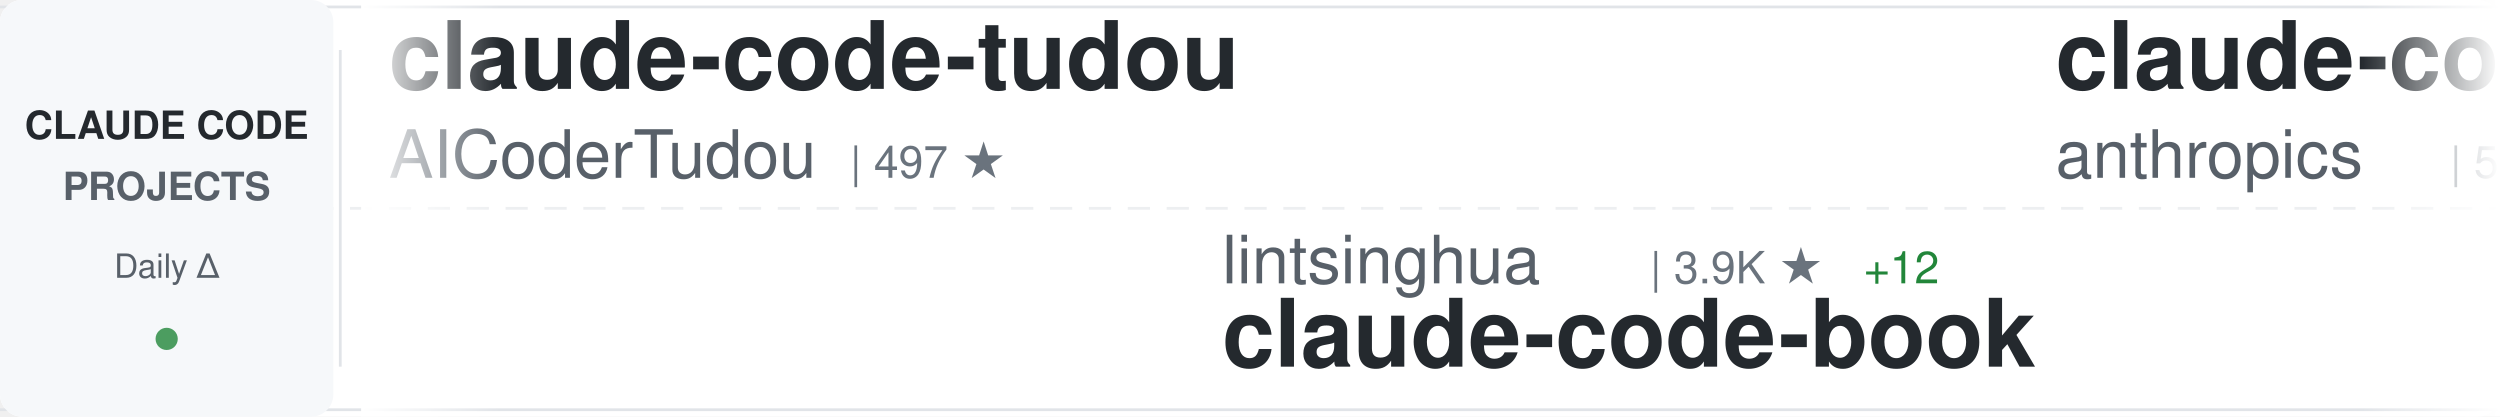
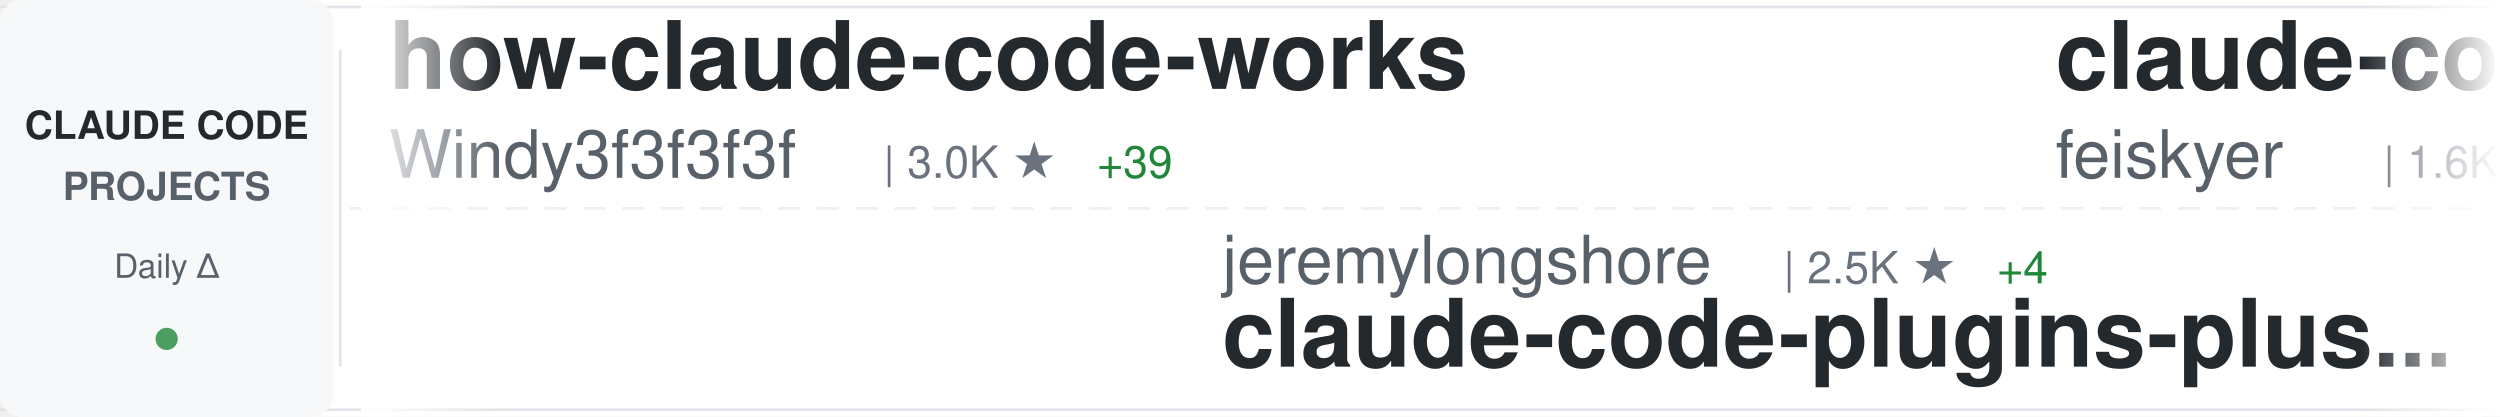
<svg xmlns="http://www.w3.org/2000/svg" width="900" height="150">
  <defs>
    <linearGradient id="awesomeLeftFade" x1="0%" y1="0%" x2="100%" y2="0%">
      <stop offset="0%" style="stop-color:#ffffff;stop-opacity:1" />
      <stop offset="100%" style="stop-color:#ffffff;stop-opacity:0" />
    </linearGradient>
    <linearGradient id="awesomeRightFade" x1="0%" y1="0%" x2="100%" y2="0%">
      <stop offset="0%" style="stop-color:#ffffff;stop-opacity:0" />
      <stop offset="100%" style="stop-color:#ffffff;stop-opacity:1" />
    </linearGradient>
  </defs>
  <rect width="900" height="150" fill="#ffffff" rx="8" />
  <rect x="0" y="2" width="900" height="1" fill="#e1e4e8" />
  <rect x="0" y="147" width="900" height="1" fill="#e1e4e8" />
  <line x1="0" y1="75" x2="900" y2="75" stroke="#e1e4e8" stroke-width="1" stroke-dasharray="8 6" opacity="0.6" />
  <rect x="0" y="0" width="120" height="150" fill="#f6f8fa" rx="8" />
  <text x="60" y="50" font-family="-apple-system, BlinkMacSystemFont, 'Segoe UI', Helvetica, Arial, sans-serif" font-size="14" font-weight="600" fill="#24292e" text-anchor="middle">CLAUDE CODE</text>
  <text x="60" y="72" font-family="-apple-system, BlinkMacSystemFont, 'Segoe UI', Helvetica, Arial, sans-serif" font-size="14" font-weight="600" fill="#586069" text-anchor="middle">PROJECTS</text>
  <text x="60" y="100" font-family="-apple-system, BlinkMacSystemFont, 'Segoe UI', Helvetica, Arial, sans-serif" font-size="12" font-weight="500" fill="#586069" text-anchor="middle">Daily Δ</text>
  <circle cx="60" cy="122" r="4" fill="#22863a" opacity="0.8" />
  <rect x="122" y="18" width="1" height="114" fill="#e1e4e8" />
  <clipPath id="awesomeTickerClip">
    <rect x="130" y="0" width="770" height="150" />
  </clipPath>
  <g clip-path="url(#awesomeTickerClip)">
    <g id="awesomeTickerItems">
      <animateTransform attributeName="transform" attributeType="XML" type="translate" from="0 0" to="-3000 0" dur="54s" repeatCount="indefinite" />
      <g transform="translate(0, 0)">
-         <text x="140" y="32" font-family="-apple-system, BlinkMacSystemFont, 'Segoe UI', Helvetica, Arial, sans-serif" font-size="34" font-weight="600" fill="#24292e">claude-code-tudou</text>
-         <text x="140" y="64" font-family="-apple-system, BlinkMacSystemFont, 'Segoe UI', Helvetica, Arial, sans-serif" font-size="24" font-weight="400" fill="#586069">AICoderTudou</text>
-         <text x="306" y="64" font-family="-apple-system, BlinkMacSystemFont, 'Segoe UI', Helvetica, Arial, sans-serif" font-size="16" font-weight="500" fill="#6a737d">| 497 ★</text>
+         <text x="140" y="32" font-family="-apple-system, BlinkMacSystemFont, 'Segoe UI', Helvetica, Arial, sans-serif" font-size="34" font-weight="600" fill="#24292e">how-claude-code-works</text>
+         <text x="140" y="64" font-family="-apple-system, BlinkMacSystemFont, 'Segoe UI', Helvetica, Arial, sans-serif" font-size="24" font-weight="400" fill="#586069">Windy3f3f3f3f</text>
+         <text x="318" y="64" font-family="-apple-system, BlinkMacSystemFont, 'Segoe UI', Helvetica, Arial, sans-serif" font-size="16" font-weight="500" fill="#6a737d">| 3.0K ★</text>
+         <text x="395" y="64" font-family="-apple-system, BlinkMacSystemFont, 'Segoe UI', Helvetica, Arial, sans-serif" font-size="16" font-weight="500" fill="#22863a"> +39</text>
      </g>
      <g transform="translate(300, 0)">
-         <text x="140" y="102" font-family="-apple-system, BlinkMacSystemFont, 'Segoe UI', Helvetica, Arial, sans-serif" font-size="24" font-weight="400" fill="#586069">lintsinghua</text>
-         <text x="294" y="102" font-family="-apple-system, BlinkMacSystemFont, 'Segoe UI', Helvetica, Arial, sans-serif" font-size="16" font-weight="500" fill="#6a737d">| 3.9K ★</text>
-         <text x="371" y="102" font-family="-apple-system, BlinkMacSystemFont, 'Segoe UI', Helvetica, Arial, sans-serif" font-size="16" font-weight="500" fill="#22863a"> +12</text>
-         <text x="140" y="132" font-family="-apple-system, BlinkMacSystemFont, 'Segoe UI', Helvetica, Arial, sans-serif" font-size="34" font-weight="600" fill="#24292e">claude-code-book</text>
+         <text x="140" y="102" font-family="-apple-system, BlinkMacSystemFont, 'Segoe UI', Helvetica, Arial, sans-serif" font-size="24" font-weight="400" fill="#586069">jeremylongshore</text>
+         <text x="342" y="102" font-family="-apple-system, BlinkMacSystemFont, 'Segoe UI', Helvetica, Arial, sans-serif" font-size="16" font-weight="500" fill="#6a737d">| 2.5K ★</text>
+         <text x="419" y="102" font-family="-apple-system, BlinkMacSystemFont, 'Segoe UI', Helvetica, Arial, sans-serif" font-size="16" font-weight="500" fill="#22863a"> +4</text>
+         <text x="140" y="132" font-family="-apple-system, BlinkMacSystemFont, 'Segoe UI', Helvetica, Arial, sans-serif" font-size="34" font-weight="600" fill="#24292e">claude-code-plugins-plus...</text>
      </g>
      <g transform="translate(600, 0)">
-         <text x="140" y="32" font-family="-apple-system, BlinkMacSystemFont, 'Segoe UI', Helvetica, Arial, sans-serif" font-size="34" font-weight="600" fill="#24292e">claude-code-security-rev...</text>
-         <text x="140" y="64" font-family="-apple-system, BlinkMacSystemFont, 'Segoe UI', Helvetica, Arial, sans-serif" font-size="24" font-weight="400" fill="#586069">anthropics</text>
-         <text x="282" y="64" font-family="-apple-system, BlinkMacSystemFont, 'Segoe UI', Helvetica, Arial, sans-serif" font-size="16" font-weight="500" fill="#6a737d">| 5.5K ★</text>
-         <text x="359" y="64" font-family="-apple-system, BlinkMacSystemFont, 'Segoe UI', Helvetica, Arial, sans-serif" font-size="16" font-weight="500" fill="#22863a"> +14</text>
+         <text x="140" y="32" font-family="-apple-system, BlinkMacSystemFont, 'Segoe UI', Helvetica, Arial, sans-serif" font-size="34" font-weight="600" fill="#24292e">claude-code-settings</text>
+         <text x="140" y="64" font-family="-apple-system, BlinkMacSystemFont, 'Segoe UI', Helvetica, Arial, sans-serif" font-size="24" font-weight="400" fill="#586069">feiskyer</text>
+         <text x="258" y="64" font-family="-apple-system, BlinkMacSystemFont, 'Segoe UI', Helvetica, Arial, sans-serif" font-size="16" font-weight="500" fill="#6a737d">| 1.6K ★</text>
+         <text x="335" y="64" font-family="-apple-system, BlinkMacSystemFont, 'Segoe UI', Helvetica, Arial, sans-serif" font-size="16" font-weight="500" fill="#22863a"> +1</text>
      </g>
      <g transform="translate(900, 0)">
-         <text x="140" y="102" font-family="-apple-system, BlinkMacSystemFont, 'Segoe UI', Helvetica, Arial, sans-serif" font-size="24" font-weight="400" fill="#586069">oboard</text>
-         <text x="234" y="102" font-family="-apple-system, BlinkMacSystemFont, 'Segoe UI', Helvetica, Arial, sans-serif" font-size="16" font-weight="500" fill="#6a737d">| 3.2K ★</text>
-         <text x="140" y="132" font-family="-apple-system, BlinkMacSystemFont, 'Segoe UI', Helvetica, Arial, sans-serif" font-size="34" font-weight="600" fill="#24292e">claude-code-rev</text>
+         <text x="140" y="102" font-family="-apple-system, BlinkMacSystemFont, 'Segoe UI', Helvetica, Arial, sans-serif" font-size="24" font-weight="400" fill="#586069">musistudio</text>
+         <text x="282" y="102" font-family="-apple-system, BlinkMacSystemFont, 'Segoe UI', Helvetica, Arial, sans-serif" font-size="16" font-weight="500" fill="#6a737d">| 35.6K ★</text>
+         <text x="368" y="102" font-family="-apple-system, BlinkMacSystemFont, 'Segoe UI', Helvetica, Arial, sans-serif" font-size="16" font-weight="500" fill="#22863a"> +29</text>
+         <text x="140" y="132" font-family="-apple-system, BlinkMacSystemFont, 'Segoe UI', Helvetica, Arial, sans-serif" font-size="34" font-weight="600" fill="#24292e">claude-code-router</text>
      </g>
      <g transform="translate(1200, 0)">
-         <text x="140" y="32" font-family="-apple-system, BlinkMacSystemFont, 'Segoe UI', Helvetica, Arial, sans-serif" font-size="34" font-weight="600" fill="#24292e">ClaudeCodeAgents</text>
-         <text x="140" y="64" font-family="-apple-system, BlinkMacSystemFont, 'Segoe UI', Helvetica, Arial, sans-serif" font-size="24" font-weight="400" fill="#586069">darcyegb</text>
-         <text x="258" y="64" font-family="-apple-system, BlinkMacSystemFont, 'Segoe UI', Helvetica, Arial, sans-serif" font-size="16" font-weight="500" fill="#6a737d">| 743 ★</text>
+         <text x="140" y="32" font-family="-apple-system, BlinkMacSystemFont, 'Segoe UI', Helvetica, Arial, sans-serif" font-size="34" font-weight="600" fill="#24292e">claude-code</text>
+         <text x="140" y="64" font-family="-apple-system, BlinkMacSystemFont, 'Segoe UI', Helvetica, Arial, sans-serif" font-size="24" font-weight="400" fill="#586069">yasasbanukaofficial</text>
+         <text x="390" y="64" font-family="-apple-system, BlinkMacSystemFont, 'Segoe UI', Helvetica, Arial, sans-serif" font-size="16" font-weight="500" fill="#6a737d">| 3.6K ★</text>
+         <text x="467" y="64" font-family="-apple-system, BlinkMacSystemFont, 'Segoe UI', Helvetica, Arial, sans-serif" font-size="16" font-weight="500" fill="#22863a"> +6</text>
      </g>
      <g transform="translate(1500, 0)">
-         <text x="140" y="102" font-family="-apple-system, BlinkMacSystemFont, 'Segoe UI', Helvetica, Arial, sans-serif" font-size="24" font-weight="400" fill="#586069">kodu-ai</text>
-         <text x="246" y="102" font-family="-apple-system, BlinkMacSystemFont, 'Segoe UI', Helvetica, Arial, sans-serif" font-size="16" font-weight="500" fill="#6a737d">| 5.3K ★</text>
-         <text x="140" y="132" font-family="-apple-system, BlinkMacSystemFont, 'Segoe UI', Helvetica, Arial, sans-serif" font-size="34" font-weight="600" fill="#24292e">claude-coder</text>
+         <text x="140" y="102" font-family="-apple-system, BlinkMacSystemFont, 'Segoe UI', Helvetica, Arial, sans-serif" font-size="24" font-weight="400" fill="#586069">alejandrobalderas</text>
+         <text x="366" y="102" font-family="-apple-system, BlinkMacSystemFont, 'Segoe UI', Helvetica, Arial, sans-serif" font-size="16" font-weight="500" fill="#6a737d">| 2.4K ★</text>
+         <text x="443" y="102" font-family="-apple-system, BlinkMacSystemFont, 'Segoe UI', Helvetica, Arial, sans-serif" font-size="16" font-weight="500" fill="#22863a"> +7</text>
+         <text x="140" y="132" font-family="-apple-system, BlinkMacSystemFont, 'Segoe UI', Helvetica, Arial, sans-serif" font-size="34" font-weight="600" fill="#24292e">claude-code-from-source</text>
      </g>
      <g transform="translate(1800, 0)">
-         <text x="140" y="32" font-family="-apple-system, BlinkMacSystemFont, 'Segoe UI', Helvetica, Arial, sans-serif" font-size="34" font-weight="600" fill="#24292e">claude-code-templates</text>
-         <text x="140" y="64" font-family="-apple-system, BlinkMacSystemFont, 'Segoe UI', Helvetica, Arial, sans-serif" font-size="24" font-weight="400" fill="#586069">davila7</text>
-         <text x="246" y="64" font-family="-apple-system, BlinkMacSystemFont, 'Segoe UI', Helvetica, Arial, sans-serif" font-size="16" font-weight="500" fill="#6a737d">| 28.5K ★</text>
-         <text x="332" y="64" font-family="-apple-system, BlinkMacSystemFont, 'Segoe UI', Helvetica, Arial, sans-serif" font-size="16" font-weight="500" fill="#22863a"> +18</text>
+         <text x="140" y="32" font-family="-apple-system, BlinkMacSystemFont, 'Segoe UI', Helvetica, Arial, sans-serif" font-size="34" font-weight="600" fill="#24292e">claude-code</text>
+         <text x="140" y="64" font-family="-apple-system, BlinkMacSystemFont, 'Segoe UI', Helvetica, Arial, sans-serif" font-size="24" font-weight="400" fill="#586069">claude-code-best</text>
+         <text x="354" y="64" font-family="-apple-system, BlinkMacSystemFont, 'Segoe UI', Helvetica, Arial, sans-serif" font-size="16" font-weight="500" fill="#6a737d">| 20.9K ★</text>
+         <text x="440" y="64" font-family="-apple-system, BlinkMacSystemFont, 'Segoe UI', Helvetica, Arial, sans-serif" font-size="16" font-weight="500" fill="#22863a"> +61</text>
      </g>
      <g transform="translate(2100, 0)">
-         <text x="140" y="102" font-family="-apple-system, BlinkMacSystemFont, 'Segoe UI', Helvetica, Arial, sans-serif" font-size="24" font-weight="400" fill="#586069">RishabhK103</text>
-         <text x="294" y="102" font-family="-apple-system, BlinkMacSystemFont, 'Segoe UI', Helvetica, Arial, sans-serif" font-size="16" font-weight="500" fill="#6a737d">| 100 ★</text>
-         <text x="362" y="102" font-family="-apple-system, BlinkMacSystemFont, 'Segoe UI', Helvetica, Arial, sans-serif" font-size="16" font-weight="500" fill="#22863a"> +1</text>
-         <text x="140" y="132" font-family="-apple-system, BlinkMacSystemFont, 'Segoe UI', Helvetica, Arial, sans-serif" font-size="34" font-weight="600" fill="#24292e">claude-code</text>
+         <text x="140" y="102" font-family="-apple-system, BlinkMacSystemFont, 'Segoe UI', Helvetica, Arial, sans-serif" font-size="24" font-weight="400" fill="#586069">Pimzino</text>
+         <text x="246" y="102" font-family="-apple-system, BlinkMacSystemFont, 'Segoe UI', Helvetica, Arial, sans-serif" font-size="16" font-weight="500" fill="#6a737d">| 3.8K ★</text>
+         <text x="323" y="102" font-family="-apple-system, BlinkMacSystemFont, 'Segoe UI', Helvetica, Arial, sans-serif" font-size="16" font-weight="500" fill="#22863a"> +1</text>
+         <text x="140" y="132" font-family="-apple-system, BlinkMacSystemFont, 'Segoe UI', Helvetica, Arial, sans-serif" font-size="34" font-weight="600" fill="#24292e">claude-code-spec-workflo...</text>
      </g>
      <g transform="translate(2400, 0)">
-         <text x="140" y="32" font-family="-apple-system, BlinkMacSystemFont, 'Segoe UI', Helvetica, Arial, sans-serif" font-size="34" font-weight="600" fill="#24292e">free-claude-code</text>
-         <text x="140" y="64" font-family="-apple-system, BlinkMacSystemFont, 'Segoe UI', Helvetica, Arial, sans-serif" font-size="24" font-weight="400" fill="#586069">Alishahryar1</text>
-         <text x="306" y="64" font-family="-apple-system, BlinkMacSystemFont, 'Segoe UI', Helvetica, Arial, sans-serif" font-size="16" font-weight="500" fill="#6a737d">| 38.8K ★</text>
-         <text x="392" y="64" font-family="-apple-system, BlinkMacSystemFont, 'Segoe UI', Helvetica, Arial, sans-serif" font-size="16" font-weight="500" fill="#22863a"> +206</text>
+         <text x="140" y="32" font-family="-apple-system, BlinkMacSystemFont, 'Segoe UI', Helvetica, Arial, sans-serif" font-size="34" font-weight="600" fill="#24292e">CLIProxyAPI</text>
+         <text x="140" y="64" font-family="-apple-system, BlinkMacSystemFont, 'Segoe UI', Helvetica, Arial, sans-serif" font-size="24" font-weight="400" fill="#586069">router-for-me</text>
+         <text x="318" y="64" font-family="-apple-system, BlinkMacSystemFont, 'Segoe UI', Helvetica, Arial, sans-serif" font-size="16" font-weight="500" fill="#6a737d">| 39.4K ★</text>
+         <text x="404" y="64" font-family="-apple-system, BlinkMacSystemFont, 'Segoe UI', Helvetica, Arial, sans-serif" font-size="16" font-weight="500" fill="#22863a"> +138</text>
      </g>
      <g transform="translate(2700, 0)">
-         <text x="140" y="102" font-family="-apple-system, BlinkMacSystemFont, 'Segoe UI', Helvetica, Arial, sans-serif" font-size="24" font-weight="400" fill="#586069">anthropics</text>
-         <text x="282" y="102" font-family="-apple-system, BlinkMacSystemFont, 'Segoe UI', Helvetica, Arial, sans-serif" font-size="16" font-weight="500" fill="#6a737d">| 899 ★</text>
-         <text x="350" y="102" font-family="-apple-system, BlinkMacSystemFont, 'Segoe UI', Helvetica, Arial, sans-serif" font-size="16" font-weight="500" fill="#22863a"> +3</text>
-         <text x="140" y="132" font-family="-apple-system, BlinkMacSystemFont, 'Segoe UI', Helvetica, Arial, sans-serif" font-size="34" font-weight="600" fill="#24292e">claude-code-base-action</text>
+         <text x="140" y="102" font-family="-apple-system, BlinkMacSystemFont, 'Segoe UI', Helvetica, Arial, sans-serif" font-size="24" font-weight="400" fill="#586069">guanshan</text>
+         <text x="258" y="102" font-family="-apple-system, BlinkMacSystemFont, 'Segoe UI', Helvetica, Arial, sans-serif" font-size="16" font-weight="500" fill="#6a737d">| 61 ★</text>
+         <text x="140" y="132" font-family="-apple-system, BlinkMacSystemFont, 'Segoe UI', Helvetica, Arial, sans-serif" font-size="34" font-weight="600" fill="#24292e">ClaudeCode</text>
      </g>
      <g transform="translate(3000, 0)">
-         <text x="140" y="32" font-family="-apple-system, BlinkMacSystemFont, 'Segoe UI', Helvetica, Arial, sans-serif" font-size="34" font-weight="600" fill="#24292e">claude-code-tudou</text>
-         <text x="140" y="64" font-family="-apple-system, BlinkMacSystemFont, 'Segoe UI', Helvetica, Arial, sans-serif" font-size="24" font-weight="400" fill="#586069">AICoderTudou</text>
-         <text x="306" y="64" font-family="-apple-system, BlinkMacSystemFont, 'Segoe UI', Helvetica, Arial, sans-serif" font-size="16" font-weight="500" fill="#6a737d">| 497 ★</text>
+         <text x="140" y="32" font-family="-apple-system, BlinkMacSystemFont, 'Segoe UI', Helvetica, Arial, sans-serif" font-size="34" font-weight="600" fill="#24292e">how-claude-code-works</text>
+         <text x="140" y="64" font-family="-apple-system, BlinkMacSystemFont, 'Segoe UI', Helvetica, Arial, sans-serif" font-size="24" font-weight="400" fill="#586069">Windy3f3f3f3f</text>
+         <text x="318" y="64" font-family="-apple-system, BlinkMacSystemFont, 'Segoe UI', Helvetica, Arial, sans-serif" font-size="16" font-weight="500" fill="#6a737d">| 3.0K ★</text>
+         <text x="395" y="64" font-family="-apple-system, BlinkMacSystemFont, 'Segoe UI', Helvetica, Arial, sans-serif" font-size="16" font-weight="500" fill="#22863a"> +39</text>
      </g>
      <g transform="translate(3300, 0)">
-         <text x="140" y="102" font-family="-apple-system, BlinkMacSystemFont, 'Segoe UI', Helvetica, Arial, sans-serif" font-size="24" font-weight="400" fill="#586069">lintsinghua</text>
-         <text x="294" y="102" font-family="-apple-system, BlinkMacSystemFont, 'Segoe UI', Helvetica, Arial, sans-serif" font-size="16" font-weight="500" fill="#6a737d">| 3.9K ★</text>
-         <text x="371" y="102" font-family="-apple-system, BlinkMacSystemFont, 'Segoe UI', Helvetica, Arial, sans-serif" font-size="16" font-weight="500" fill="#22863a"> +12</text>
-         <text x="140" y="132" font-family="-apple-system, BlinkMacSystemFont, 'Segoe UI', Helvetica, Arial, sans-serif" font-size="34" font-weight="600" fill="#24292e">claude-code-book</text>
+         <text x="140" y="102" font-family="-apple-system, BlinkMacSystemFont, 'Segoe UI', Helvetica, Arial, sans-serif" font-size="24" font-weight="400" fill="#586069">jeremylongshore</text>
+         <text x="342" y="102" font-family="-apple-system, BlinkMacSystemFont, 'Segoe UI', Helvetica, Arial, sans-serif" font-size="16" font-weight="500" fill="#6a737d">| 2.5K ★</text>
+         <text x="419" y="102" font-family="-apple-system, BlinkMacSystemFont, 'Segoe UI', Helvetica, Arial, sans-serif" font-size="16" font-weight="500" fill="#22863a"> +4</text>
+         <text x="140" y="132" font-family="-apple-system, BlinkMacSystemFont, 'Segoe UI', Helvetica, Arial, sans-serif" font-size="34" font-weight="600" fill="#24292e">claude-code-plugins-plus...</text>
      </g>
      <g transform="translate(3600, 0)">
-         <text x="140" y="32" font-family="-apple-system, BlinkMacSystemFont, 'Segoe UI', Helvetica, Arial, sans-serif" font-size="34" font-weight="600" fill="#24292e">claude-code-security-rev...</text>
-         <text x="140" y="64" font-family="-apple-system, BlinkMacSystemFont, 'Segoe UI', Helvetica, Arial, sans-serif" font-size="24" font-weight="400" fill="#586069">anthropics</text>
-         <text x="282" y="64" font-family="-apple-system, BlinkMacSystemFont, 'Segoe UI', Helvetica, Arial, sans-serif" font-size="16" font-weight="500" fill="#6a737d">| 5.5K ★</text>
-         <text x="359" y="64" font-family="-apple-system, BlinkMacSystemFont, 'Segoe UI', Helvetica, Arial, sans-serif" font-size="16" font-weight="500" fill="#22863a"> +14</text>
+         <text x="140" y="32" font-family="-apple-system, BlinkMacSystemFont, 'Segoe UI', Helvetica, Arial, sans-serif" font-size="34" font-weight="600" fill="#24292e">claude-code-settings</text>
+         <text x="140" y="64" font-family="-apple-system, BlinkMacSystemFont, 'Segoe UI', Helvetica, Arial, sans-serif" font-size="24" font-weight="400" fill="#586069">feiskyer</text>
+         <text x="258" y="64" font-family="-apple-system, BlinkMacSystemFont, 'Segoe UI', Helvetica, Arial, sans-serif" font-size="16" font-weight="500" fill="#6a737d">| 1.6K ★</text>
+         <text x="335" y="64" font-family="-apple-system, BlinkMacSystemFont, 'Segoe UI', Helvetica, Arial, sans-serif" font-size="16" font-weight="500" fill="#22863a"> +1</text>
      </g>
      <g transform="translate(3900, 0)">
-         <text x="140" y="102" font-family="-apple-system, BlinkMacSystemFont, 'Segoe UI', Helvetica, Arial, sans-serif" font-size="24" font-weight="400" fill="#586069">oboard</text>
-         <text x="234" y="102" font-family="-apple-system, BlinkMacSystemFont, 'Segoe UI', Helvetica, Arial, sans-serif" font-size="16" font-weight="500" fill="#6a737d">| 3.2K ★</text>
-         <text x="140" y="132" font-family="-apple-system, BlinkMacSystemFont, 'Segoe UI', Helvetica, Arial, sans-serif" font-size="34" font-weight="600" fill="#24292e">claude-code-rev</text>
+         <text x="140" y="102" font-family="-apple-system, BlinkMacSystemFont, 'Segoe UI', Helvetica, Arial, sans-serif" font-size="24" font-weight="400" fill="#586069">musistudio</text>
+         <text x="282" y="102" font-family="-apple-system, BlinkMacSystemFont, 'Segoe UI', Helvetica, Arial, sans-serif" font-size="16" font-weight="500" fill="#6a737d">| 35.6K ★</text>
+         <text x="368" y="102" font-family="-apple-system, BlinkMacSystemFont, 'Segoe UI', Helvetica, Arial, sans-serif" font-size="16" font-weight="500" fill="#22863a"> +29</text>
+         <text x="140" y="132" font-family="-apple-system, BlinkMacSystemFont, 'Segoe UI', Helvetica, Arial, sans-serif" font-size="34" font-weight="600" fill="#24292e">claude-code-router</text>
      </g>
    </g>
  </g>
  <rect x="130" y="0" width="50" height="150" fill="url(#awesomeLeftFade)" />
  <rect x="850" y="0" width="50" height="150" fill="url(#awesomeRightFade)" />
</svg>
